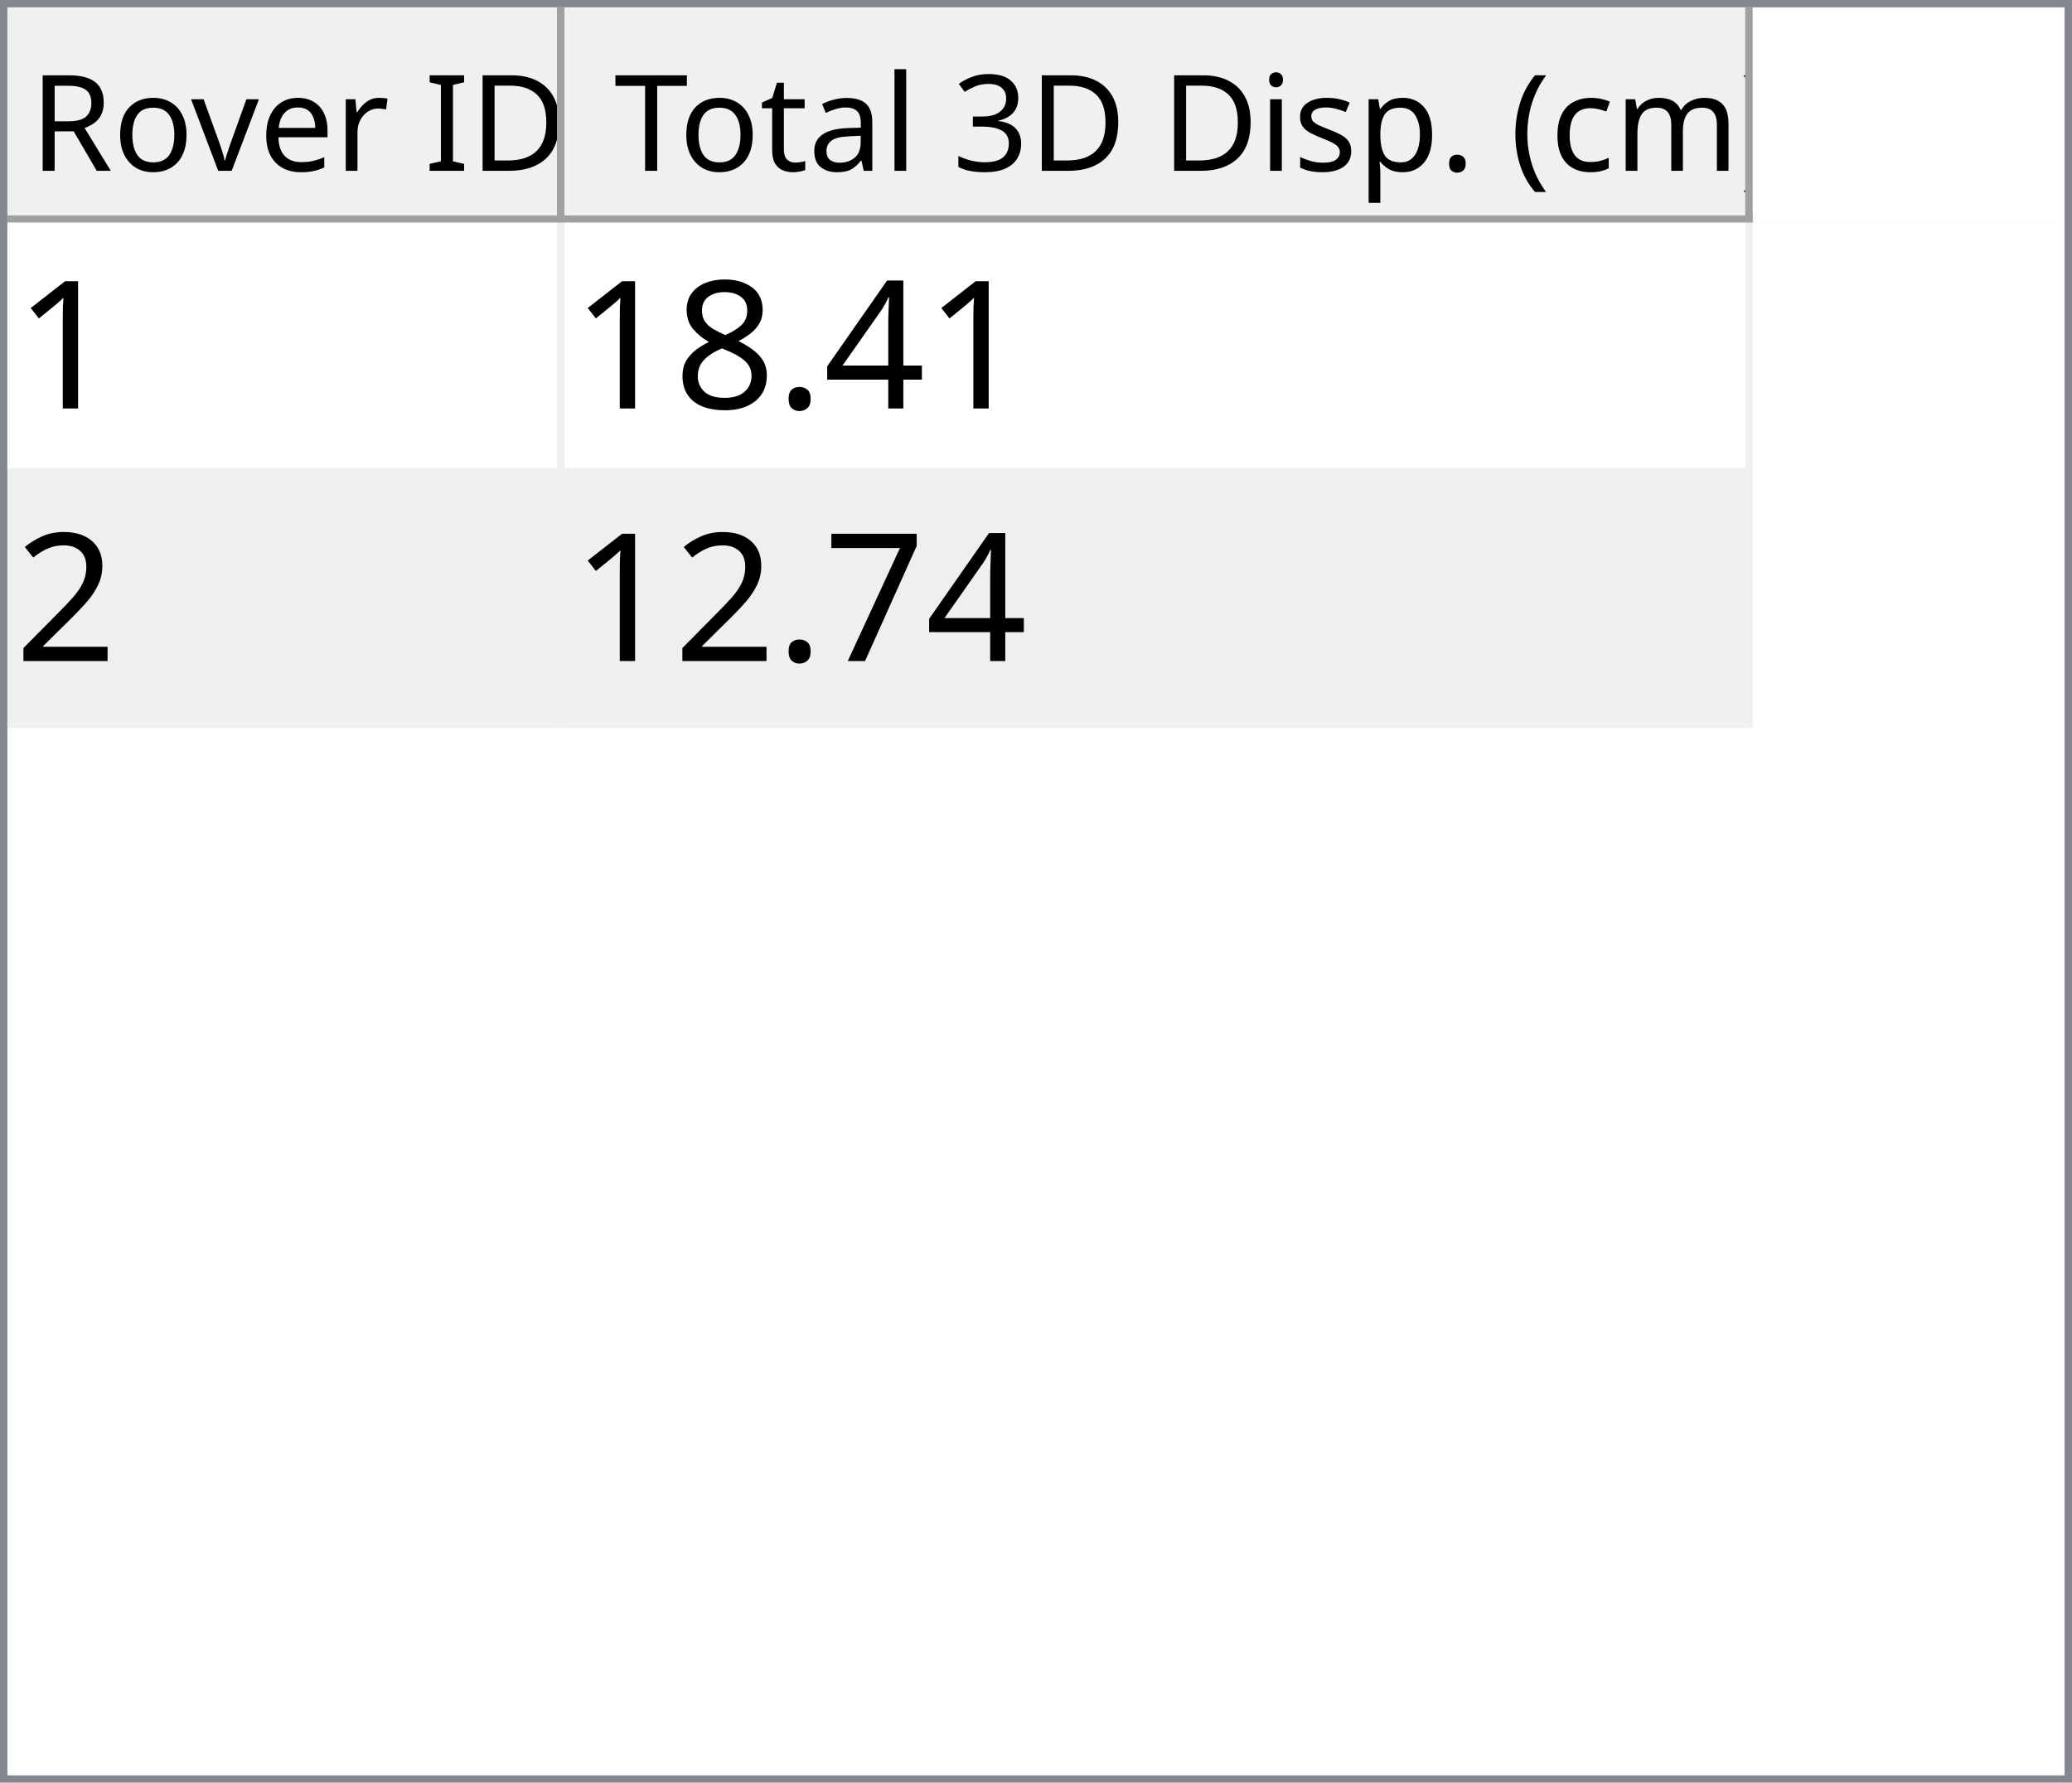
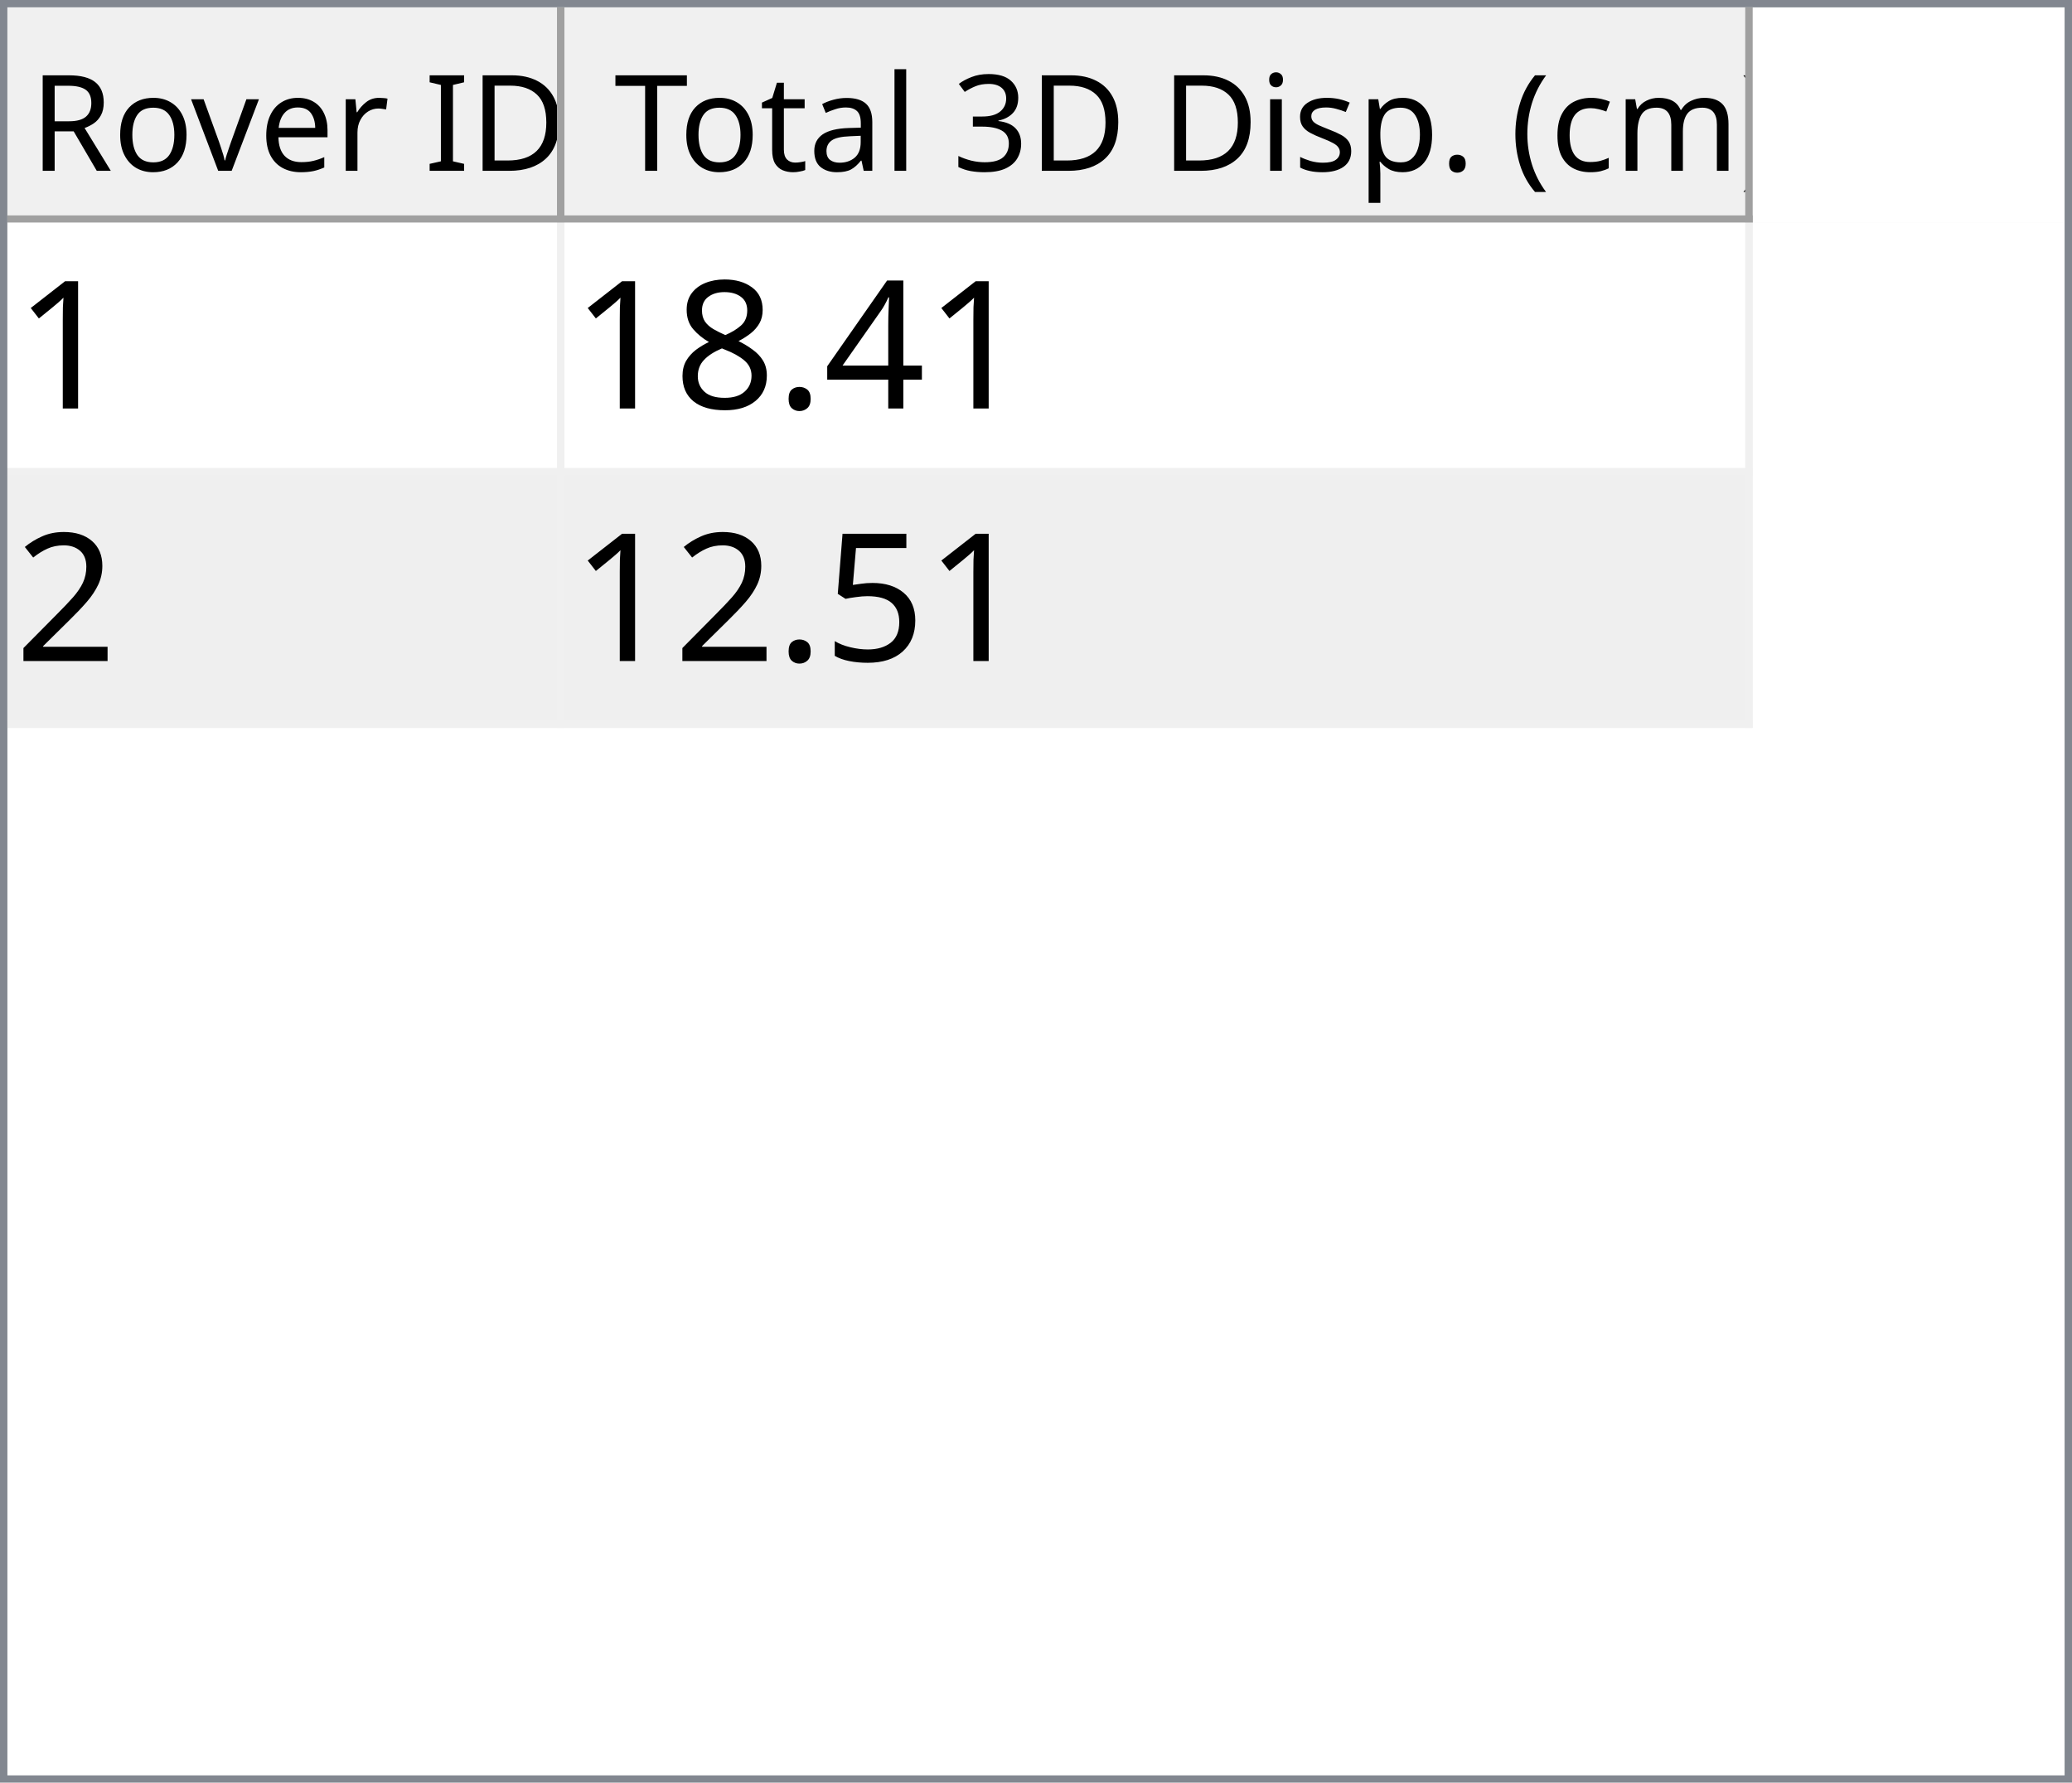
<svg xmlns="http://www.w3.org/2000/svg" style="fill-opacity:1; color-rendering:auto; color-interpolation:auto; text-rendering:auto; stroke:black; stroke-linecap:square; stroke-miterlimit:10; shape-rendering:auto; stroke-opacity:1; fill:black; stroke-dasharray:none; font-weight:normal; stroke-width:1; font-family:'Dialog'; font-style:normal; stroke-linejoin:miter; font-size:12px; stroke-dashoffset:0; image-rendering:auto;" width="279" height="240">
  <defs id="genericDefs" />
  <g>
    <defs id="defs1">
      <clipPath clipPathUnits="userSpaceOnUse" id="clipPath1">
        <path d="M0 0 L279 0 L279 240 L0 240 L0 0 Z" />
      </clipPath>
      <clipPath clipPathUnits="userSpaceOnUse" id="clipPath2">
        <path d="M0 0 L0 240 L279 240 L279 0 Z" />
      </clipPath>
      <clipPath clipPathUnits="userSpaceOnUse" id="clipPath3">
        <path d="M0 0 L0 29 L277 29 L277 0 Z" />
      </clipPath>
      <clipPath clipPathUnits="userSpaceOnUse" id="clipPath4">
        <path d="M0 0 L0 29 L75 29 L75 0 Z" />
      </clipPath>
      <clipPath clipPathUnits="userSpaceOnUse" id="clipPath5">
        <path d="M1 1 L1 28 L74 28 L74 1 Z" />
      </clipPath>
      <clipPath clipPathUnits="userSpaceOnUse" id="clipPath6">
        <path d="M0 0 L0 27 L73 27 L73 0 Z" />
      </clipPath>
      <clipPath clipPathUnits="userSpaceOnUse" id="clipPath7">
        <path d="M-0.5 -0.5 L-0.5 28.5 L74.5 28.5 L74.5 -0.5 Z" />
      </clipPath>
      <clipPath clipPathUnits="userSpaceOnUse" id="clipPath8">
        <path d="M0 0 L0 29 L160 29 L160 0 Z" />
      </clipPath>
      <clipPath clipPathUnits="userSpaceOnUse" id="clipPath9">
        <path d="M1 1 L1 28 L159 28 L159 1 Z" />
      </clipPath>
      <clipPath clipPathUnits="userSpaceOnUse" id="clipPath10">
        <path d="M0 0 L0 27 L158 27 L158 0 Z" />
      </clipPath>
      <clipPath clipPathUnits="userSpaceOnUse" id="clipPath11">
        <path d="M-0.5 -0.5 L-0.5 28.5 L159.5 28.5 L159.5 -0.5 Z" />
      </clipPath>
      <clipPath clipPathUnits="userSpaceOnUse" id="clipPath12">
        <path d="M0 0 L0 209 L277 209 L277 0 Z" />
      </clipPath>
      <clipPath clipPathUnits="userSpaceOnUse" id="clipPath13">
        <path d="M0 0 L0 68 L235 68 L235 0 Z" />
      </clipPath>
      <clipPath clipPathUnits="userSpaceOnUse" id="clipPath14">
        <path d="M-0.5 -0.5 L-0.5 67.5 L234.5 67.5 L234.5 -0.5 Z" />
      </clipPath>
      <clipPath clipPathUnits="userSpaceOnUse" id="clipPath15">
        <path d="M0 0 L0 33 L74 33 L74 0 Z" />
      </clipPath>
      <clipPath clipPathUnits="userSpaceOnUse" id="clipPath16">
        <path d="M0 0 L0 33 L159 33 L159 0 Z" />
      </clipPath>
      <font horiz-adv-x="64.551" id="font1">
        <font-face ascent="107.91" descent="25.098" units-per-em="100" style="font-style:normal; font-family:Segoe UI; font-weight:normal;" />
        <missing-glyph horiz-adv-x="64.551" d="M8.109 0 L8.109 68.266 L56.453 68.266 L56.453 0 L8.109 0 ZM15.328 7.234 L49.219 7.234 L49.219 61.031 L15.328 61.031 L15.328 7.234 Z" />
        <glyph unicode="D" horiz-adv-x="70.117" d="M9.188 0 L9.188 70.016 L28.516 70.016 Q65.531 70.016 65.531 35.891 Q65.531 19.672 55.25 9.836 Q44.969 0 27.734 0 L9.188 0 ZM17.391 62.594 L17.391 7.422 L27.828 7.422 Q41.609 7.422 49.273 14.797 Q56.938 22.172 56.938 35.688 Q56.938 62.594 28.328 62.594 L17.391 62.594 Z" />
        <glyph unicode="I" horiz-adv-x="26.611" d="M17.391 0 L9.188 0 L9.188 70.016 L17.391 70.016 L17.391 0 Z" />
        <glyph unicode=" " horiz-adv-x="27.393" d="" />
        <glyph unicode="r" horiz-adv-x="34.766" d="M34.188 41.891 Q32.078 43.5 28.125 43.5 Q23 43.5 19.555 38.672 Q16.109 33.844 16.109 25.484 L16.109 0 L8.109 0 L8.109 50 L16.109 50 L16.109 39.703 L16.312 39.703 Q18.016 44.969 21.531 47.922 Q25.047 50.875 29.391 50.875 Q32.516 50.875 34.188 50.203 L34.188 41.891 Z" />
        <glyph unicode="e" horiz-adv-x="52.295" d="M48.297 23 L12.984 23 Q13.188 14.656 17.484 10.109 Q21.781 5.562 29.297 5.562 Q37.75 5.562 44.828 11.141 L44.828 3.609 Q38.234 -1.172 27.391 -1.172 Q16.797 -1.172 10.742 5.641 Q4.688 12.453 4.688 24.812 Q4.688 36.469 11.305 43.82 Q17.922 51.172 27.734 51.172 Q37.547 51.172 42.922 44.828 Q48.297 38.484 48.297 27.203 L48.297 23 ZM40.094 29.781 Q40.047 36.719 36.75 40.578 Q33.453 44.438 27.594 44.438 Q21.922 44.438 17.969 40.383 Q14.016 36.328 13.094 29.781 L40.094 29.781 Z" />
        <glyph unicode="v" horiz-adv-x="47.9" d="M47.406 50 L27.484 0 L19.625 0 L0.688 50 L9.469 50 L22.172 13.672 Q23.578 9.672 23.922 6.688 L24.125 6.688 Q24.609 10.453 25.688 13.484 L38.969 50 L47.406 50 Z" />
        <glyph unicode="o" horiz-adv-x="58.594" d="M29 -1.172 Q17.922 -1.172 11.305 5.836 Q4.688 12.844 4.688 24.422 Q4.688 37.016 11.57 44.094 Q18.453 51.172 30.172 51.172 Q41.359 51.172 47.633 44.289 Q53.906 37.406 53.906 25.203 Q53.906 13.234 47.141 6.031 Q40.375 -1.172 29 -1.172 ZM29.594 44.438 Q21.875 44.438 17.383 39.188 Q12.891 33.938 12.891 24.703 Q12.891 15.828 17.43 10.695 Q21.969 5.562 29.594 5.562 Q37.359 5.562 41.531 10.594 Q45.703 15.625 45.703 24.906 Q45.703 34.281 41.531 39.359 Q37.359 44.438 29.594 44.438 Z" />
        <glyph unicode="R" horiz-adv-x="59.814" d="M59.375 0 L49.609 0 L37.891 19.625 Q36.281 22.359 34.766 24.289 Q33.25 26.219 31.664 27.438 Q30.078 28.656 28.25 29.219 Q26.422 29.781 24.125 29.781 L17.391 29.781 L17.391 0 L9.188 0 L9.188 70.016 L30.078 70.016 Q34.672 70.016 38.555 68.867 Q42.438 67.719 45.289 65.375 Q48.141 63.031 49.758 59.547 Q51.375 56.062 51.375 51.375 Q51.375 47.703 50.273 44.656 Q49.172 41.609 47.148 39.211 Q45.125 36.812 42.266 35.133 Q39.406 33.453 35.844 32.516 L35.844 32.328 Q37.594 31.547 38.891 30.547 Q40.188 29.547 41.359 28.18 Q42.531 26.812 43.68 25.078 Q44.828 23.344 46.234 21.047 L59.375 0 ZM17.391 62.594 L17.391 37.203 L28.516 37.203 Q31.594 37.203 34.203 38.133 Q36.812 39.062 38.719 40.797 Q40.625 42.531 41.703 45.047 Q42.781 47.562 42.781 50.688 Q42.781 56.297 39.141 59.445 Q35.5 62.594 28.609 62.594 L17.391 62.594 Z" />
        <glyph unicode=")" horiz-adv-x="30.176" d="M8.297 -15.922 L1.172 -15.922 Q16.406 2.344 16.406 26.812 Q16.406 51.469 1.078 70.016 L8.297 70.016 Q23.531 52.156 23.531 26.703 Q23.531 1.375 8.297 -15.922 Z" />
        <glyph unicode="m" horiz-adv-x="86.133" d="M79.109 0 L71.094 0 L71.094 28.719 Q71.094 37.016 68.531 40.727 Q65.969 44.438 59.906 44.438 Q54.781 44.438 51.195 39.75 Q47.609 35.062 47.609 28.516 L47.609 0 L39.594 0 L39.594 29.688 Q39.594 44.438 28.219 44.438 Q22.953 44.438 19.531 40.016 Q16.109 35.594 16.109 28.516 L16.109 0 L8.109 0 L8.109 50 L16.109 50 L16.109 42.094 L16.312 42.094 Q21.625 51.172 31.844 51.172 Q36.969 51.172 40.773 48.312 Q44.578 45.453 46 40.828 Q51.562 51.172 62.594 51.172 Q79.109 51.172 79.109 30.812 L79.109 0 Z" />
        <glyph unicode="c" horiz-adv-x="46.191" d="M42.188 2.297 Q36.422 -1.172 28.516 -1.172 Q17.828 -1.172 11.258 5.789 Q4.688 12.75 4.688 23.828 Q4.688 36.188 11.766 43.68 Q18.844 51.172 30.672 51.172 Q37.25 51.172 42.281 48.734 L42.281 40.531 Q36.719 44.438 30.375 44.438 Q22.703 44.438 17.797 38.945 Q12.891 33.453 12.891 24.516 Q12.891 15.719 17.508 10.641 Q22.125 5.562 29.891 5.562 Q36.422 5.562 42.188 9.906 L42.188 2.297 Z" />
        <glyph unicode="(" horiz-adv-x="30.176" d="M29.109 -15.922 L21.969 -15.922 Q6.844 1.375 6.844 26.703 Q6.844 52.156 21.969 70.016 L29.203 70.016 Q13.875 51.469 13.875 26.812 Q13.875 2.344 29.109 -15.922 Z" />
        <glyph unicode="." horiz-adv-x="21.68" d="M10.891 -1.078 Q8.641 -1.078 7.055 0.539 Q5.469 2.156 5.469 4.391 Q5.469 6.641 7.055 8.273 Q8.641 9.906 10.891 9.906 Q13.188 9.906 14.797 8.273 Q16.406 6.641 16.406 4.391 Q16.406 2.156 14.797 0.539 Q13.188 -1.078 10.891 -1.078 Z" />
        <glyph unicode="p" horiz-adv-x="58.789" d="M16.312 7.234 L16.109 7.234 L16.109 -23 L8.109 -23 L8.109 50 L16.109 50 L16.109 41.219 L16.312 41.219 Q22.219 51.172 33.594 51.172 Q43.266 51.172 48.688 44.461 Q54.109 37.75 54.109 26.469 Q54.109 13.922 48 6.375 Q41.891 -1.172 31.297 -1.172 Q21.578 -1.172 16.312 7.234 ZM16.109 27.391 L16.109 20.406 Q16.109 14.203 20.141 9.883 Q24.172 5.562 30.375 5.562 Q37.641 5.562 41.773 11.133 Q45.906 16.703 45.906 26.609 Q45.906 34.969 42.047 39.703 Q38.188 44.438 31.594 44.438 Q24.609 44.438 20.359 39.578 Q16.109 34.719 16.109 27.391 Z" />
        <glyph unicode="s" horiz-adv-x="42.432" d="M5.078 1.812 L5.078 10.406 Q11.625 5.562 19.484 5.562 Q30.031 5.562 30.031 12.594 Q30.031 14.594 29.125 15.992 Q28.219 17.391 26.68 18.461 Q25.141 19.531 23.07 20.383 Q21 21.234 18.609 22.172 Q15.281 23.484 12.766 24.828 Q10.25 26.172 8.57 27.859 Q6.891 29.547 6.031 31.695 Q5.172 33.844 5.172 36.719 Q5.172 40.234 6.789 42.945 Q8.406 45.656 11.086 47.484 Q13.766 49.312 17.211 50.242 Q20.656 51.172 24.312 51.172 Q30.812 51.172 35.938 48.922 L35.938 40.828 Q30.422 44.438 23.25 44.438 Q21 44.438 19.195 43.922 Q17.391 43.406 16.094 42.477 Q14.797 41.547 14.086 40.258 Q13.375 38.969 13.375 37.406 Q13.375 35.453 14.086 34.133 Q14.797 32.812 16.164 31.789 Q17.531 30.766 19.484 29.938 Q21.438 29.109 23.922 28.125 Q27.25 26.859 29.883 25.516 Q32.516 24.172 34.375 22.484 Q36.234 20.797 37.234 18.602 Q38.234 16.406 38.234 13.375 Q38.234 9.672 36.602 6.938 Q34.969 4.203 32.234 2.398 Q29.5 0.594 25.93 -0.289 Q22.359 -1.172 18.453 -1.172 Q10.75 -1.172 5.078 1.812 Z" />
        <glyph unicode="i" horiz-adv-x="24.219" d="M12.203 62.703 Q10.062 62.703 8.547 64.164 Q7.031 65.625 7.031 67.875 Q7.031 70.125 8.547 71.609 Q10.062 73.094 12.203 73.094 Q14.406 73.094 15.945 71.609 Q17.484 70.125 17.484 67.875 Q17.484 65.719 15.945 64.211 Q14.406 62.703 12.203 62.703 ZM16.109 0 L8.109 0 L8.109 50 L16.109 50 L16.109 0 Z" />
        <glyph unicode="3" horiz-adv-x="53.906" d="M46.531 19.828 Q46.531 15.094 44.75 11.211 Q42.969 7.328 39.719 4.57 Q36.469 1.812 31.93 0.297 Q27.391 -1.219 21.922 -1.219 Q11.922 -1.219 6 2.594 L6 11.188 Q13.094 5.609 22.219 5.609 Q25.875 5.609 28.828 6.539 Q31.781 7.469 33.906 9.227 Q36.031 10.984 37.18 13.477 Q38.328 15.969 38.328 19.094 Q38.328 32.812 18.797 32.812 L12.984 32.812 L12.984 39.594 L18.5 39.594 Q35.797 39.594 35.797 52.484 Q35.797 64.406 22.609 64.406 Q15.188 64.406 8.688 59.422 L8.688 67.188 Q15.375 71.188 24.609 71.188 Q29 71.188 32.57 69.969 Q36.141 68.75 38.68 66.555 Q41.219 64.359 42.609 61.281 Q44 58.203 44 54.5 Q44 40.672 30.031 36.719 L30.031 36.531 Q33.594 36.141 36.625 34.797 Q39.656 33.453 41.852 31.305 Q44.047 29.156 45.289 26.25 Q46.531 23.344 46.531 19.828 Z" />
        <glyph unicode="l" horiz-adv-x="24.219" d="M16.109 0 L8.109 0 L8.109 74.031 L16.109 74.031 L16.109 0 Z" />
        <glyph unicode="a" horiz-adv-x="50.879" d="M43.891 0 L35.891 0 L35.891 7.812 L35.688 7.812 Q30.469 -1.172 20.312 -1.172 Q12.844 -1.172 8.617 2.781 Q4.391 6.734 4.391 13.281 Q4.391 27.297 20.906 29.594 L35.891 31.688 Q35.891 44.438 25.594 44.438 Q16.547 44.438 9.281 38.281 L9.281 46.484 Q16.656 51.172 26.266 51.172 Q43.891 51.172 43.891 32.516 L43.891 0 ZM35.891 25.297 L23.828 23.641 Q18.266 22.859 15.43 20.875 Q12.594 18.891 12.594 13.875 Q12.594 10.203 15.211 7.883 Q17.828 5.562 22.172 5.562 Q28.125 5.562 32.008 9.742 Q35.891 13.922 35.891 20.312 L35.891 25.297 Z" />
        <glyph unicode="t" horiz-adv-x="33.887" d="M31.297 0.484 Q28.469 -1.078 23.828 -1.078 Q10.688 -1.078 10.688 13.578 L10.688 43.172 L2.094 43.172 L2.094 50 L10.688 50 L10.688 62.203 L18.703 64.797 L18.703 50 L31.297 50 L31.297 43.172 L18.703 43.172 L18.703 14.984 Q18.703 9.969 20.414 7.82 Q22.125 5.672 26.078 5.672 Q29.109 5.672 31.297 7.328 L31.297 0.484 Z" />
        <glyph unicode="T" horiz-adv-x="52.393" d="M50.594 62.594 L30.375 62.594 L30.375 0 L22.172 0 L22.172 62.594 L2 62.594 L2 70.016 L50.594 70.016 L50.594 62.594 Z" />
      </font>
      <font horiz-adv-x="75.0" id="font2">
        <font-face ascent="100.537" descent="21.973" units-per-em="100" style="font-style:normal; font-family:sans-serif; font-weight:normal;" />
        <missing-glyph horiz-adv-x="75.0" d="M12.5 0 L12.5 62.5 L62.5 62.5 L62.5 0 L12.5 0 ZM14.062 1.562 L60.938 1.562 L60.938 60.938 L14.062 60.938 L14.062 1.562 Z" />
        <glyph unicode="1" horiz-adv-x="55.615" d="M37.25 0 L28.469 0 L28.469 56 Q25.297 52.984 20.141 49.953 Q14.984 46.922 10.891 45.406 L10.891 53.906 Q18.266 57.375 23.781 62.305 Q29.297 67.234 31.594 71.875 L37.25 71.875 L37.25 0 Z" />
        <glyph unicode="4" horiz-adv-x="55.615" d="M32.328 0 L32.328 17.141 L1.266 17.141 L1.266 25.203 L33.938 71.578 L41.109 71.578 L41.109 25.203 L50.781 25.203 L50.781 17.141 L41.109 17.141 L41.109 0 L32.328 0 ZM32.328 25.203 L32.328 57.469 L9.906 25.203 L32.328 25.203 Z" />
        <glyph unicode="." horiz-adv-x="27.783" d="M9.078 0 L9.078 10.016 L19.094 10.016 L19.094 0 L9.078 0 Z" />
        <glyph unicode="8" horiz-adv-x="55.615" d="M17.672 38.812 Q12.203 40.828 9.57 44.539 Q6.938 48.25 6.938 53.422 Q6.938 61.234 12.555 66.555 Q18.172 71.875 27.484 71.875 Q36.859 71.875 42.578 66.43 Q48.297 60.984 48.297 53.172 Q48.297 48.188 45.68 44.508 Q43.062 40.828 37.75 38.812 Q44.344 36.672 47.781 31.883 Q51.219 27.094 51.219 20.453 Q51.219 11.281 44.727 5.031 Q38.234 -1.219 27.641 -1.219 Q17.047 -1.219 10.547 5.055 Q4.047 11.328 4.047 20.703 Q4.047 27.688 7.594 32.398 Q11.141 37.109 17.672 38.812 ZM15.922 53.719 Q15.922 48.641 19.195 45.414 Q22.469 42.188 27.688 42.188 Q32.766 42.188 36.016 45.383 Q39.266 48.578 39.266 53.219 Q39.266 58.062 35.914 61.359 Q32.562 64.656 27.594 64.656 Q22.562 64.656 19.242 61.43 Q15.922 58.203 15.922 53.719 ZM13.094 20.656 Q13.094 16.891 14.875 13.375 Q16.656 9.859 20.172 7.93 Q23.688 6 27.734 6 Q34.031 6 38.133 10.055 Q42.234 14.109 42.234 20.359 Q42.234 26.703 38.016 30.859 Q33.797 35.016 27.438 35.016 Q21.234 35.016 17.164 30.914 Q13.094 26.812 13.094 20.656 Z" />
        <glyph unicode="2" horiz-adv-x="55.615" d="M50.344 8.453 L50.344 0 L3.031 0 Q2.938 3.172 4.047 6.109 Q5.859 10.938 9.836 15.625 Q13.812 20.312 21.344 26.469 Q33.016 36.031 37.117 41.625 Q41.219 47.219 41.219 52.203 Q41.219 57.422 37.477 61.008 Q33.734 64.594 27.734 64.594 Q21.391 64.594 17.578 60.789 Q13.766 56.984 13.719 50.25 L4.688 51.172 Q5.609 61.281 11.664 66.578 Q17.719 71.875 27.938 71.875 Q38.234 71.875 44.242 66.164 Q50.25 60.453 50.25 52 Q50.25 47.703 48.492 43.555 Q46.734 39.406 42.656 34.812 Q38.578 30.219 29.109 22.219 Q21.188 15.578 18.945 13.211 Q16.703 10.844 15.234 8.453 L50.344 8.453 Z" />
-         <glyph unicode="7" horiz-adv-x="55.615" d="M4.734 62.203 L4.734 70.656 L51.078 70.656 L51.078 63.812 Q44.234 56.547 37.523 44.484 Q30.812 32.422 27.156 19.672 Q24.516 10.688 23.781 0 L14.75 0 Q14.891 8.453 18.062 20.414 Q21.234 32.375 27.172 43.484 Q33.109 54.594 39.797 62.203 L4.734 62.203 Z" />
+         <glyph unicode="5" horiz-adv-x="55.615" d="M4.156 18.75 L13.375 19.531 Q14.406 12.797 18.141 9.398 Q21.875 6 27.156 6 Q33.5 6 37.891 10.789 Q42.281 15.578 42.281 23.484 Q42.281 31 38.062 35.352 Q33.844 39.703 27 39.703 Q22.75 39.703 19.336 37.773 Q15.922 35.844 13.969 32.766 L5.719 33.844 L12.641 70.609 L48.25 70.609 L48.25 62.203 L19.672 62.203 L15.828 42.969 Q22.266 47.469 29.344 47.469 Q38.719 47.469 45.164 40.969 Q51.609 34.469 51.609 24.266 Q51.609 14.547 45.953 7.469 Q39.062 -1.219 27.156 -1.219 Q17.391 -1.219 11.211 4.25 Q5.031 9.719 4.156 18.75 Z" />
      </font>
    </defs>
    <g style="fill:white; stroke:white;">
      <rect x="0" y="0" width="279" style="clip-path:url(#clipPath1); stroke:none;" height="240" />
    </g>
    <g style="fill:white; text-rendering:optimizeSpeed; color-rendering:optimizeSpeed; image-rendering:optimizeSpeed; shape-rendering:crispEdges; stroke:white; color-interpolation:sRGB;">
      <rect x="0" width="279" height="240" y="0" style="stroke:none;" />
      <path style="stroke:none;" d="M0 240 L279 240 L279 0 L0 0 Z" />
    </g>
    <g style="fill:rgb(240,240,240); font-size:18px; font-family:'Segoe UI'; stroke:rgb(240,240,240);">
      <rect x="0" y="0" width="279" style="clip-path:url(#clipPath2); stroke:none;" height="240" />
    </g>
    <g style="fill:rgb(130,135,144); font-size:18px; font-family:'Segoe UI'; stroke:rgb(130,135,144);">
      <path d="M0 0 L279 0 L279 240 L0 240 L0 0 ZM1 1 L278 1 L278 239 L1 239 L1 1 Z" style="fill-rule:evenodd; clip-path:url(#clipPath2); stroke:none;" />
    </g>
    <g style="fill:white; font-size:18px; font-family:'Segoe UI'; stroke:white;" transform="translate(1,1)">
      <rect x="0" y="0" width="277" style="clip-path:url(#clipPath3); stroke:none;" height="29" />
    </g>
    <g style="fill:rgb(240,240,240); font-size:18px; font-family:'Segoe UI'; stroke:rgb(240,240,240);" transform="translate(1,1)">
      <rect x="0" y="0" width="75" style="clip-path:url(#clipPath4); stroke:none;" height="29" />
    </g>
    <g style="font-family:'Segoe UI'; font-size:18px;" transform="translate(2,2)">
      <text x="2" xml:space="preserve" y="21" style="clip-path:url(#clipPath6); stroke:none;">Rover ID</text>
    </g>
    <g transform="translate(1.5,1.5)" style="fill:rgb(160,160,160); font-size:18px; font-family:'Segoe UI'; stroke:rgb(160,160,160); stroke-linejoin:bevel;">
      <line x1="74" x2="74" y1="0" style="fill:none; clip-path:url(#clipPath7);" y2="28" />
    </g>
    <g transform="matrix(1,0,0,1,1,1) translate(0.5,0.5)" style="fill:rgb(160,160,160); font-size:18px; font-family:'Segoe UI'; stroke:rgb(160,160,160); stroke-linejoin:bevel;">
      <line x1="0" x2="74" y1="28" style="fill:none; clip-path:url(#clipPath7);" y2="28" />
    </g>
    <g style="fill:rgb(240,240,240); font-size:18px; font-family:'Segoe UI'; stroke:rgb(240,240,240);" transform="translate(76,1)">
      <rect x="0" y="0" width="160" style="clip-path:url(#clipPath8); stroke:none;" height="29" />
    </g>
    <g style="font-family:'Segoe UI'; font-size:18px;" transform="translate(77,2)">
      <text x="1" xml:space="preserve" y="21" style="clip-path:url(#clipPath10); stroke:none;"> Total 3D Disp. (cm)</text>
    </g>
    <g transform="translate(76.5,1.5)" style="fill:rgb(160,160,160); font-size:18px; font-family:'Segoe UI'; stroke:rgb(160,160,160); stroke-linejoin:bevel;">
      <line x1="159" x2="159" y1="0" style="fill:none; clip-path:url(#clipPath11);" y2="28" />
    </g>
    <g transform="matrix(1,0,0,1,76,1) translate(0.5,0.5)" style="fill:rgb(160,160,160); font-size:18px; font-family:'Segoe UI'; stroke:rgb(160,160,160); stroke-linejoin:bevel;">
      <line x1="0" x2="159" y1="28" style="fill:none; clip-path:url(#clipPath11);" y2="28" />
    </g>
    <g style="fill:white; font-size:18px; font-family:'Segoe UI'; stroke:white;" transform="translate(1,30)">
      <rect x="0" y="0" width="277" style="clip-path:url(#clipPath12); stroke:none;" height="209" />
    </g>
    <g style="fill:rgb(240,240,240); font-size:24px; font-family:sans-serif; stroke:rgb(240,240,240);" transform="translate(1,30)">
      <rect x="0" y="0" width="235" style="clip-path:url(#clipPath13); stroke:none;" height="68" />
      <line transform="translate(0.5,0.5)" x1="0" x2="234" y1="33" style="clip-path:url(#clipPath14); fill:none; stroke-linejoin:bevel;" y2="33" />
    </g>
    <g transform="matrix(1,0,0,1,1,30) translate(0.5,0.5)" style="fill:rgb(240,240,240); font-size:24px; font-family:sans-serif; stroke:rgb(240,240,240); stroke-linejoin:bevel;">
      <line x1="0" x2="234" y1="67" style="fill:none; clip-path:url(#clipPath14);" y2="67" />
    </g>
    <g transform="matrix(1,0,0,1,1,30) translate(0.5,0.5)" style="fill:rgb(240,240,240); font-size:24px; font-family:sans-serif; stroke:rgb(240,240,240); stroke-linejoin:bevel;">
      <line x1="74" x2="74" y1="0" style="fill:none; clip-path:url(#clipPath14);" y2="67" />
    </g>
    <g transform="matrix(1,0,0,1,1,30) translate(0.5,0.5)" style="fill:rgb(240,240,240); font-size:24px; font-family:sans-serif; stroke:rgb(240,240,240); stroke-linejoin:bevel;">
      <line x1="234" x2="234" y1="0" style="fill:none; clip-path:url(#clipPath14);" y2="67" />
    </g>
    <g style="fill:white; font-size:24px; font-family:sans-serif; stroke:white;" transform="matrix(1,0,0,1,1,30)">
      <rect x="0" y="0" width="74" style="clip-path:url(#clipPath15); stroke:none;" height="33" />
      <text x="1" y="25" style="fill:black; clip-path:url(#clipPath15); stroke:none;" xml:space="preserve">1</text>
    </g>
    <g style="fill:white; font-size:24px; font-family:sans-serif; stroke:white;" transform="matrix(1,0,0,1,1,30) translate(75,0)">
      <rect x="0" y="0" width="159" style="clip-path:url(#clipPath16); stroke:none;" height="33" />
      <text x="1" y="25" style="fill:black; clip-path:url(#clipPath16); stroke:none;" xml:space="preserve">18.41</text>
    </g>
    <g style="fill:rgb(239,239,239); font-size:24px; font-family:sans-serif; stroke:rgb(239,239,239);" transform="matrix(1,0,0,1,1,30) translate(0,34)">
      <rect x="0" y="0" width="74" style="clip-path:url(#clipPath15); stroke:none;" height="33" />
      <text x="1" y="25" style="fill:black; clip-path:url(#clipPath15); stroke:none;" xml:space="preserve">2</text>
    </g>
    <g style="fill:rgb(239,239,239); font-size:24px; font-family:sans-serif; stroke:rgb(239,239,239);" transform="matrix(1,0,0,1,1,30) translate(75,34)">
      <rect x="0" y="0" width="159" style="clip-path:url(#clipPath16); stroke:none;" height="33" />
-       <text x="1" y="25" style="fill:black; clip-path:url(#clipPath16); stroke:none;" xml:space="preserve">12.74</text>
+       <text x="1" y="25" style="fill:black; clip-path:url(#clipPath16); stroke:none;" xml:space="preserve">12.51</text>
    </g>
  </g>
</svg>
